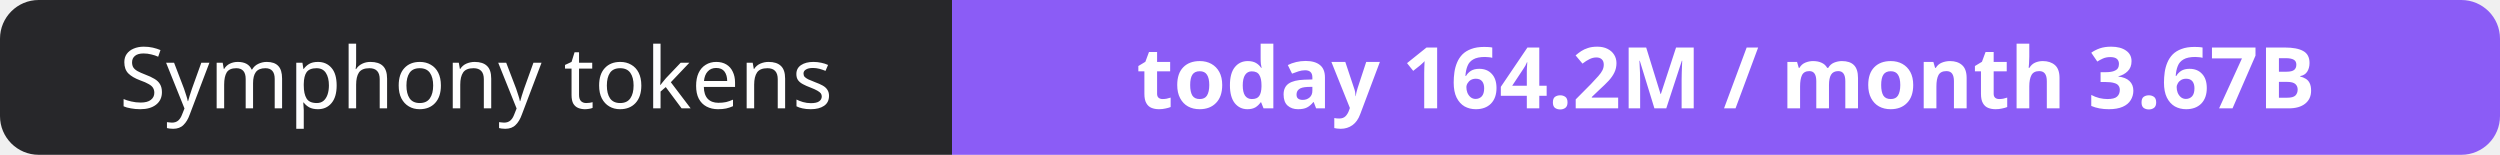
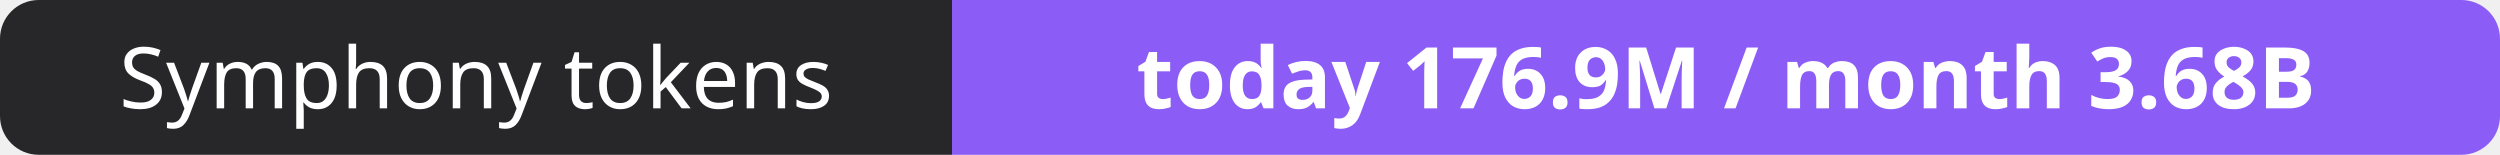
- <svg xmlns="http://www.w3.org/2000/svg" width="323" height="20" role="img" aria-label="Symphony tokens: today 164.2M / month 3.67B">
+ <svg xmlns="http://www.w3.org/2000/svg" width="323" height="20" role="img" aria-label="Symphony tokens: today 176.9M / month 3.68B">
  <clipPath id="r">
    <rect width="323" height="20" rx="5" fill="#fff" />
  </clipPath>
  <g clip-path="url(#r)">
    <rect width="123" height="20" fill="#27272a" />
    <rect x="123" width="200" height="20" fill="#8b5cf6" />
  </g>
  <g fill="#fff" text-anchor="middle" font-family="Verdana,Geneva,sans-serif" font-size="11">
    <text x="61.5" y="14">Symphony tokens</text>
-     <text x="223.0" y="14" font-weight="700">today 164.2M / month 3.67B</text>
+     <text x="223.0" y="14" font-weight="700">today 176.9M / month 3.68B</text>
  </g>
</svg>
